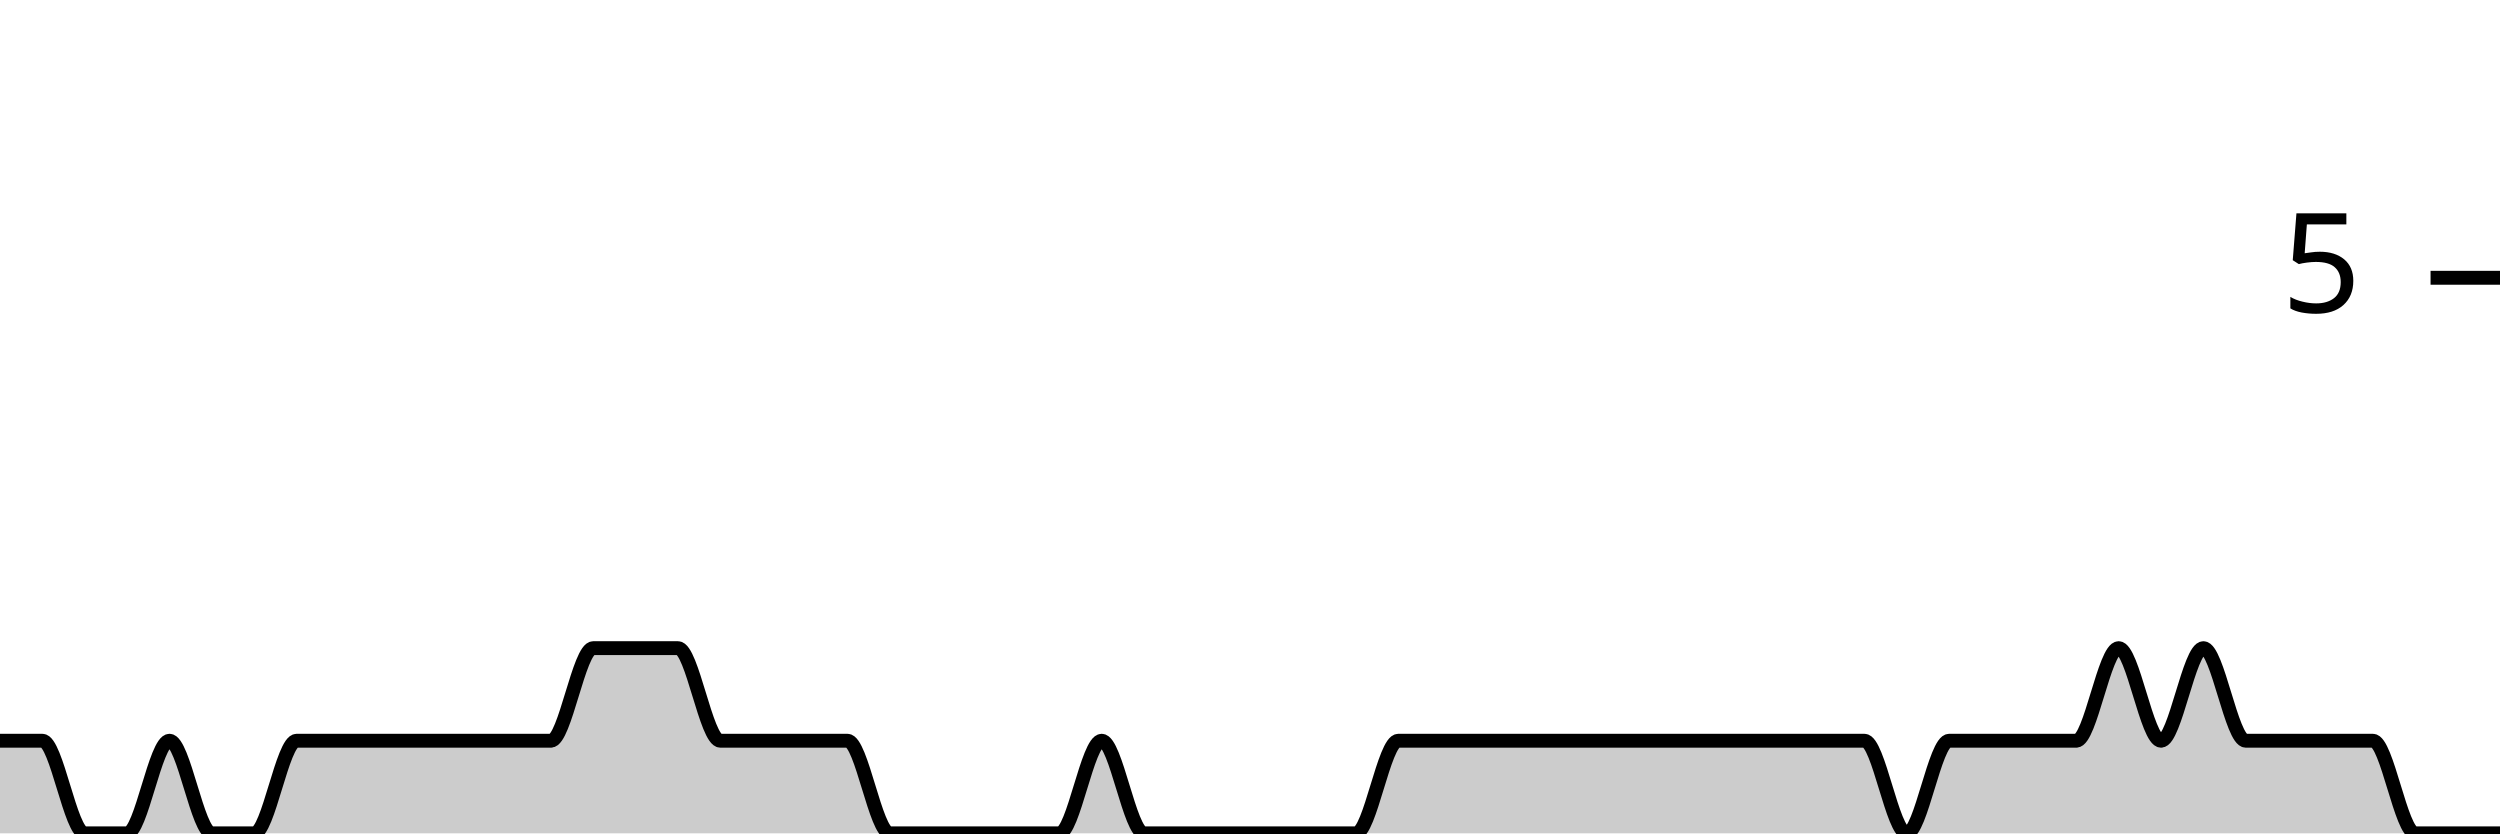
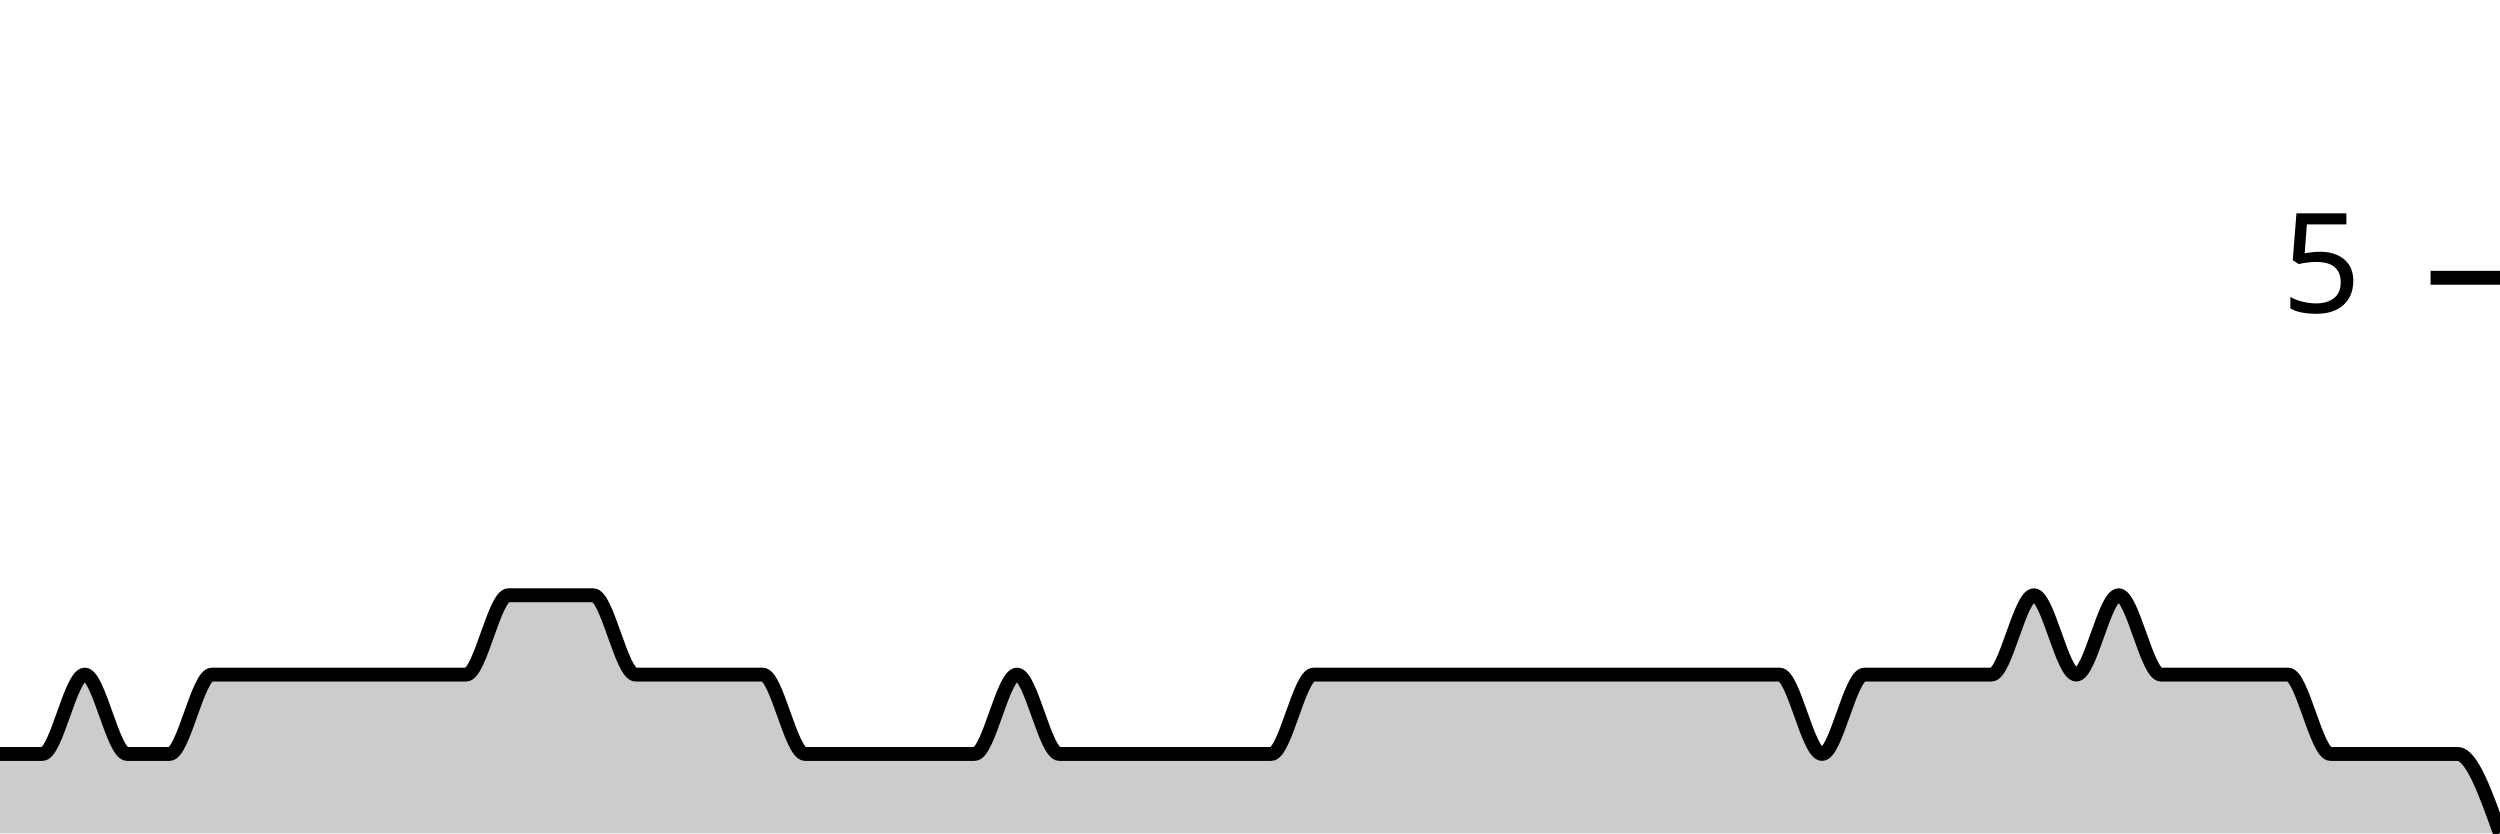
<svg xmlns="http://www.w3.org/2000/svg" viewBox="0 0 180 60">
  <g transform="translate(0,20)">
-     <path class="area" fill="rgba(0, 0, 0, 0.2)" d="M0,33.333C1.017,33.333,2.034,33.333,3.051,33.333C4.068,33.333,5.085,40,6.102,40C7.119,40,8.136,40,9.153,40C10.169,40,11.186,33.333,12.203,33.333C13.22,33.333,14.237,40,15.254,40C16.271,40,17.288,40,18.305,40C19.322,40,20.339,33.333,21.356,33.333C22.373,33.333,23.39,33.333,24.407,33.333C25.424,33.333,26.441,33.333,27.458,33.333C28.475,33.333,29.492,33.333,30.508,33.333C31.525,33.333,32.542,33.333,33.559,33.333C34.576,33.333,35.593,33.333,36.61,33.333C37.627,33.333,38.644,33.333,39.661,33.333C40.678,33.333,41.695,26.667,42.712,26.667C43.729,26.667,44.746,26.667,45.763,26.667C46.78,26.667,47.797,26.667,48.814,26.667C49.831,26.667,50.847,33.333,51.864,33.333C52.881,33.333,53.898,33.333,54.915,33.333C55.932,33.333,56.949,33.333,57.966,33.333C58.983,33.333,60,33.333,61.017,33.333C62.034,33.333,63.051,40,64.068,40C65.085,40,66.102,40,67.119,40C68.136,40,69.153,40,70.169,40C71.186,40,72.203,40,73.22,40C74.237,40,75.254,40,76.271,40C77.288,40,78.305,33.333,79.322,33.333C80.339,33.333,81.356,40,82.373,40C83.39,40,84.407,40,85.424,40C86.441,40,87.458,40,88.475,40C89.492,40,90.508,40,91.525,40C92.542,40,93.559,40,94.576,40C95.593,40,96.61,40,97.627,40C98.644,40,99.661,33.333,100.678,33.333C101.695,33.333,102.712,33.333,103.729,33.333C104.746,33.333,105.763,33.333,106.78,33.333C107.797,33.333,108.814,33.333,109.831,33.333C110.847,33.333,111.864,33.333,112.881,33.333C113.898,33.333,114.915,33.333,115.932,33.333C116.949,33.333,117.966,33.333,118.983,33.333C120,33.333,121.017,33.333,122.034,33.333C123.051,33.333,124.068,33.333,125.085,33.333C126.102,33.333,127.119,33.333,128.136,33.333C129.153,33.333,130.169,33.333,131.186,33.333C132.203,33.333,133.22,33.333,134.237,33.333C135.254,33.333,136.271,40,137.288,40C138.305,40,139.322,33.333,140.339,33.333C141.356,33.333,142.373,33.333,143.39,33.333C144.407,33.333,145.424,33.333,146.441,33.333C147.458,33.333,148.475,33.333,149.492,33.333C150.508,33.333,151.525,26.667,152.542,26.667C153.559,26.667,154.576,33.333,155.593,33.333C156.61,33.333,157.627,26.667,158.644,26.667C159.661,26.667,160.678,33.333,161.695,33.333C162.712,33.333,163.729,33.333,164.746,33.333C165.763,33.333,166.78,33.333,167.797,33.333C168.814,33.333,169.831,33.333,170.847,33.333C171.864,33.333,172.881,40,173.898,40C174.915,40,175.932,40,176.949,40C177.966,40,178.983,40,180,40L180,40C178.983,40,177.966,40,176.949,40C175.932,40,174.915,40,173.898,40C172.881,40,171.864,40,170.847,40C169.831,40,168.814,40,167.797,40C166.78,40,165.763,40,164.746,40C163.729,40,162.712,40,161.695,40C160.678,40,159.661,40,158.644,40C157.627,40,156.61,40,155.593,40C154.576,40,153.559,40,152.542,40C151.525,40,150.508,40,149.492,40C148.475,40,147.458,40,146.441,40C145.424,40,144.407,40,143.39,40C142.373,40,141.356,40,140.339,40C139.322,40,138.305,40,137.288,40C136.271,40,135.254,40,134.237,40C133.22,40,132.203,40,131.186,40C130.169,40,129.153,40,128.136,40C127.119,40,126.102,40,125.085,40C124.068,40,123.051,40,122.034,40C121.017,40,120,40,118.983,40C117.966,40,116.949,40,115.932,40C114.915,40,113.898,40,112.881,40C111.864,40,110.847,40,109.831,40C108.814,40,107.797,40,106.78,40C105.763,40,104.746,40,103.729,40C102.712,40,101.695,40,100.678,40C99.661,40,98.644,40,97.627,40C96.61,40,95.593,40,94.576,40C93.559,40,92.542,40,91.525,40C90.508,40,89.492,40,88.475,40C87.458,40,86.441,40,85.424,40C84.407,40,83.39,40,82.373,40C81.356,40,80.339,40,79.322,40C78.305,40,77.288,40,76.271,40C75.254,40,74.237,40,73.22,40C72.203,40,71.186,40,70.169,40C69.153,40,68.136,40,67.119,40C66.102,40,65.085,40,64.068,40C63.051,40,62.034,40,61.017,40C60,40,58.983,40,57.966,40C56.949,40,55.932,40,54.915,40C53.898,40,52.881,40,51.864,40C50.847,40,49.831,40,48.814,40C47.797,40,46.78,40,45.763,40C44.746,40,43.729,40,42.712,40C41.695,40,40.678,40,39.661,40C38.644,40,37.627,40,36.61,40C35.593,40,34.576,40,33.559,40C32.542,40,31.525,40,30.508,40C29.492,40,28.475,40,27.458,40C26.441,40,25.424,40,24.407,40C23.39,40,22.373,40,21.356,40C20.339,40,19.322,40,18.305,40C17.288,40,16.271,40,15.254,40C14.237,40,13.22,40,12.203,40C11.186,40,10.169,40,9.153,40C8.136,40,7.119,40,6.102,40C5.085,40,4.068,40,3.051,40C2.034,40,1.017,40,0,40Z" />
-     <path class="line" stroke="black" fill="none" d="M0,33.333C1.017,33.333,2.034,33.333,3.051,33.333C4.068,33.333,5.085,40,6.102,40C7.119,40,8.136,40,9.153,40C10.169,40,11.186,33.333,12.203,33.333C13.22,33.333,14.237,40,15.254,40C16.271,40,17.288,40,18.305,40C19.322,40,20.339,33.333,21.356,33.333C22.373,33.333,23.39,33.333,24.407,33.333C25.424,33.333,26.441,33.333,27.458,33.333C28.475,33.333,29.492,33.333,30.508,33.333C31.525,33.333,32.542,33.333,33.559,33.333C34.576,33.333,35.593,33.333,36.61,33.333C37.627,33.333,38.644,33.333,39.661,33.333C40.678,33.333,41.695,26.667,42.712,26.667C43.729,26.667,44.746,26.667,45.763,26.667C46.78,26.667,47.797,26.667,48.814,26.667C49.831,26.667,50.847,33.333,51.864,33.333C52.881,33.333,53.898,33.333,54.915,33.333C55.932,33.333,56.949,33.333,57.966,33.333C58.983,33.333,60,33.333,61.017,33.333C62.034,33.333,63.051,40,64.068,40C65.085,40,66.102,40,67.119,40C68.136,40,69.153,40,70.169,40C71.186,40,72.203,40,73.22,40C74.237,40,75.254,40,76.271,40C77.288,40,78.305,33.333,79.322,33.333C80.339,33.333,81.356,40,82.373,40C83.39,40,84.407,40,85.424,40C86.441,40,87.458,40,88.475,40C89.492,40,90.508,40,91.525,40C92.542,40,93.559,40,94.576,40C95.593,40,96.61,40,97.627,40C98.644,40,99.661,33.333,100.678,33.333C101.695,33.333,102.712,33.333,103.729,33.333C104.746,33.333,105.763,33.333,106.78,33.333C107.797,33.333,108.814,33.333,109.831,33.333C110.847,33.333,111.864,33.333,112.881,33.333C113.898,33.333,114.915,33.333,115.932,33.333C116.949,33.333,117.966,33.333,118.983,33.333C120,33.333,121.017,33.333,122.034,33.333C123.051,33.333,124.068,33.333,125.085,33.333C126.102,33.333,127.119,33.333,128.136,33.333C129.153,33.333,130.169,33.333,131.186,33.333C132.203,33.333,133.22,33.333,134.237,33.333C135.254,33.333,136.271,40,137.288,40C138.305,40,139.322,33.333,140.339,33.333C141.356,33.333,142.373,33.333,143.39,33.333C144.407,33.333,145.424,33.333,146.441,33.333C147.458,33.333,148.475,33.333,149.492,33.333C150.508,33.333,151.525,26.667,152.542,26.667C153.559,26.667,154.576,33.333,155.593,33.333C156.61,33.333,157.627,26.667,158.644,26.667C159.661,26.667,160.678,33.333,161.695,33.333C162.712,33.333,163.729,33.333,164.746,33.333C165.763,33.333,166.78,33.333,167.797,33.333C168.814,33.333,169.831,33.333,170.847,33.333C171.864,33.333,172.881,40,173.898,40C174.915,40,175.932,40,176.949,40C177.966,40,178.983,40,180,40" />
+     <path class="area" fill="rgba(0, 0, 0, 0.2)" d="M0,34.286C1.017,34.286,2.034,34.286,3.051,34.286C4.068,34.286,5.085,28.571,6.102,28.571C7.119,28.571,8.136,34.286,9.153,34.286C10.169,34.286,11.186,34.286,12.203,34.286C13.22,34.286,14.237,28.571,15.254,28.571C16.271,28.571,17.288,28.571,18.305,28.571C19.322,28.571,20.339,28.571,21.356,28.571C22.373,28.571,23.39,28.571,24.407,28.571C25.424,28.571,26.441,28.571,27.458,28.571C28.475,28.571,29.492,28.571,30.508,28.571C31.525,28.571,32.542,28.571,33.559,28.571C34.576,28.571,35.593,22.857,36.61,22.857C37.627,22.857,38.644,22.857,39.661,22.857C40.678,22.857,41.695,22.857,42.712,22.857C43.729,22.857,44.746,28.571,45.763,28.571C46.78,28.571,47.797,28.571,48.814,28.571C49.831,28.571,50.847,28.571,51.864,28.571C52.881,28.571,53.898,28.571,54.915,28.571C55.932,28.571,56.949,34.286,57.966,34.286C58.983,34.286,60,34.286,61.017,34.286C62.034,34.286,63.051,34.286,64.068,34.286C65.085,34.286,66.102,34.286,67.119,34.286C68.136,34.286,69.153,34.286,70.169,34.286C71.186,34.286,72.203,28.571,73.22,28.571C74.237,28.571,75.254,34.286,76.271,34.286C77.288,34.286,78.305,34.286,79.322,34.286C80.339,34.286,81.356,34.286,82.373,34.286C83.39,34.286,84.407,34.286,85.424,34.286C86.441,34.286,87.458,34.286,88.475,34.286C89.492,34.286,90.508,34.286,91.525,34.286C92.542,34.286,93.559,28.571,94.576,28.571C95.593,28.571,96.61,28.571,97.627,28.571C98.644,28.571,99.661,28.571,100.678,28.571C101.695,28.571,102.712,28.571,103.729,28.571C104.746,28.571,105.763,28.571,106.78,28.571C107.797,28.571,108.814,28.571,109.831,28.571C110.847,28.571,111.864,28.571,112.881,28.571C113.898,28.571,114.915,28.571,115.932,28.571C116.949,28.571,117.966,28.571,118.983,28.571C120,28.571,121.017,28.571,122.034,28.571C123.051,28.571,124.068,28.571,125.085,28.571C126.102,28.571,127.119,28.571,128.136,28.571C129.153,28.571,130.169,34.286,131.186,34.286C132.203,34.286,133.22,28.571,134.237,28.571C135.254,28.571,136.271,28.571,137.288,28.571C138.305,28.571,139.322,28.571,140.339,28.571C141.356,28.571,142.373,28.571,143.39,28.571C144.407,28.571,145.424,22.857,146.441,22.857C147.458,22.857,148.475,28.571,149.492,28.571C150.508,28.571,151.525,22.857,152.542,22.857C153.559,22.857,154.576,28.571,155.593,28.571C156.61,28.571,157.627,28.571,158.644,28.571C159.661,28.571,160.678,28.571,161.695,28.571C162.712,28.571,163.729,28.571,164.746,28.571C165.763,28.571,166.78,34.286,167.797,34.286C168.814,34.286,169.831,34.286,170.847,34.286C171.864,34.286,172.881,34.286,173.898,34.286C174.915,34.286,175.932,34.286,176.949,34.286C177.966,34.286,178.983,37.143,180,40L180,40C178.983,40,177.966,40,176.949,40C175.932,40,174.915,40,173.898,40C172.881,40,171.864,40,170.847,40C169.831,40,168.814,40,167.797,40C166.78,40,165.763,40,164.746,40C163.729,40,162.712,40,161.695,40C160.678,40,159.661,40,158.644,40C157.627,40,156.61,40,155.593,40C154.576,40,153.559,40,152.542,40C151.525,40,150.508,40,149.492,40C148.475,40,147.458,40,146.441,40C145.424,40,144.407,40,143.39,40C142.373,40,141.356,40,140.339,40C139.322,40,138.305,40,137.288,40C136.271,40,135.254,40,134.237,40C133.22,40,132.203,40,131.186,40C130.169,40,129.153,40,128.136,40C127.119,40,126.102,40,125.085,40C124.068,40,123.051,40,122.034,40C121.017,40,120,40,118.983,40C117.966,40,116.949,40,115.932,40C114.915,40,113.898,40,112.881,40C111.864,40,110.847,40,109.831,40C108.814,40,107.797,40,106.78,40C105.763,40,104.746,40,103.729,40C102.712,40,101.695,40,100.678,40C99.661,40,98.644,40,97.627,40C96.61,40,95.593,40,94.576,40C93.559,40,92.542,40,91.525,40C90.508,40,89.492,40,88.475,40C87.458,40,86.441,40,85.424,40C84.407,40,83.39,40,82.373,40C81.356,40,80.339,40,79.322,40C78.305,40,77.288,40,76.271,40C75.254,40,74.237,40,73.22,40C72.203,40,71.186,40,70.169,40C69.153,40,68.136,40,67.119,40C66.102,40,65.085,40,64.068,40C63.051,40,62.034,40,61.017,40C60,40,58.983,40,57.966,40C56.949,40,55.932,40,54.915,40C53.898,40,52.881,40,51.864,40C50.847,40,49.831,40,48.814,40C47.797,40,46.78,40,45.763,40C44.746,40,43.729,40,42.712,40C41.695,40,40.678,40,39.661,40C38.644,40,37.627,40,36.61,40C35.593,40,34.576,40,33.559,40C32.542,40,31.525,40,30.508,40C29.492,40,28.475,40,27.458,40C26.441,40,25.424,40,24.407,40C23.39,40,22.373,40,21.356,40C20.339,40,19.322,40,18.305,40C17.288,40,16.271,40,15.254,40C14.237,40,13.22,40,12.203,40C11.186,40,10.169,40,9.153,40C8.136,40,7.119,40,6.102,40C5.085,40,4.068,40,3.051,40C2.034,40,1.017,40,0,40Z" />
+     <path class="line" stroke="black" fill="none" d="M0,34.286C1.017,34.286,2.034,34.286,3.051,34.286C4.068,34.286,5.085,28.571,6.102,28.571C7.119,28.571,8.136,34.286,9.153,34.286C10.169,34.286,11.186,34.286,12.203,34.286C13.22,34.286,14.237,28.571,15.254,28.571C16.271,28.571,17.288,28.571,18.305,28.571C19.322,28.571,20.339,28.571,21.356,28.571C22.373,28.571,23.39,28.571,24.407,28.571C25.424,28.571,26.441,28.571,27.458,28.571C28.475,28.571,29.492,28.571,30.508,28.571C31.525,28.571,32.542,28.571,33.559,28.571C34.576,28.571,35.593,22.857,36.61,22.857C37.627,22.857,38.644,22.857,39.661,22.857C40.678,22.857,41.695,22.857,42.712,22.857C43.729,22.857,44.746,28.571,45.763,28.571C46.78,28.571,47.797,28.571,48.814,28.571C49.831,28.571,50.847,28.571,51.864,28.571C52.881,28.571,53.898,28.571,54.915,28.571C55.932,28.571,56.949,34.286,57.966,34.286C58.983,34.286,60,34.286,61.017,34.286C62.034,34.286,63.051,34.286,64.068,34.286C65.085,34.286,66.102,34.286,67.119,34.286C68.136,34.286,69.153,34.286,70.169,34.286C71.186,34.286,72.203,28.571,73.22,28.571C74.237,28.571,75.254,34.286,76.271,34.286C77.288,34.286,78.305,34.286,79.322,34.286C80.339,34.286,81.356,34.286,82.373,34.286C83.39,34.286,84.407,34.286,85.424,34.286C86.441,34.286,87.458,34.286,88.475,34.286C89.492,34.286,90.508,34.286,91.525,34.286C92.542,34.286,93.559,28.571,94.576,28.571C95.593,28.571,96.61,28.571,97.627,28.571C98.644,28.571,99.661,28.571,100.678,28.571C101.695,28.571,102.712,28.571,103.729,28.571C104.746,28.571,105.763,28.571,106.78,28.571C107.797,28.571,108.814,28.571,109.831,28.571C110.847,28.571,111.864,28.571,112.881,28.571C113.898,28.571,114.915,28.571,115.932,28.571C116.949,28.571,117.966,28.571,118.983,28.571C120,28.571,121.017,28.571,122.034,28.571C123.051,28.571,124.068,28.571,125.085,28.571C126.102,28.571,127.119,28.571,128.136,28.571C129.153,28.571,130.169,34.286,131.186,34.286C132.203,34.286,133.22,28.571,134.237,28.571C135.254,28.571,136.271,28.571,137.288,28.571C138.305,28.571,139.322,28.571,140.339,28.571C141.356,28.571,142.373,28.571,143.39,28.571C144.407,28.571,145.424,22.857,146.441,22.857C147.458,22.857,148.475,28.571,149.492,28.571C150.508,28.571,151.525,22.857,152.542,22.857C153.559,22.857,154.576,28.571,155.593,28.571C156.61,28.571,157.627,28.571,158.644,28.571C159.661,28.571,160.678,28.571,161.695,28.571C162.712,28.571,163.729,28.571,164.746,28.571C165.763,28.571,166.78,34.286,167.797,34.286C168.814,34.286,169.831,34.286,170.847,34.286C171.864,34.286,172.881,34.286,173.898,34.286C174.915,34.286,175.932,34.286,176.949,34.286C177.966,34.286,178.983,37.143,180,40" />
    <path class="axis-ceiling" stroke-width="1" stroke="black" fill="none" d="M175,0L180,0" />
    <text class="axis-ceiling-label" font-family="sans-serif" text-anchor="end" font-size="10px" x="170" y="2.5">5</text>
  </g>
</svg>
